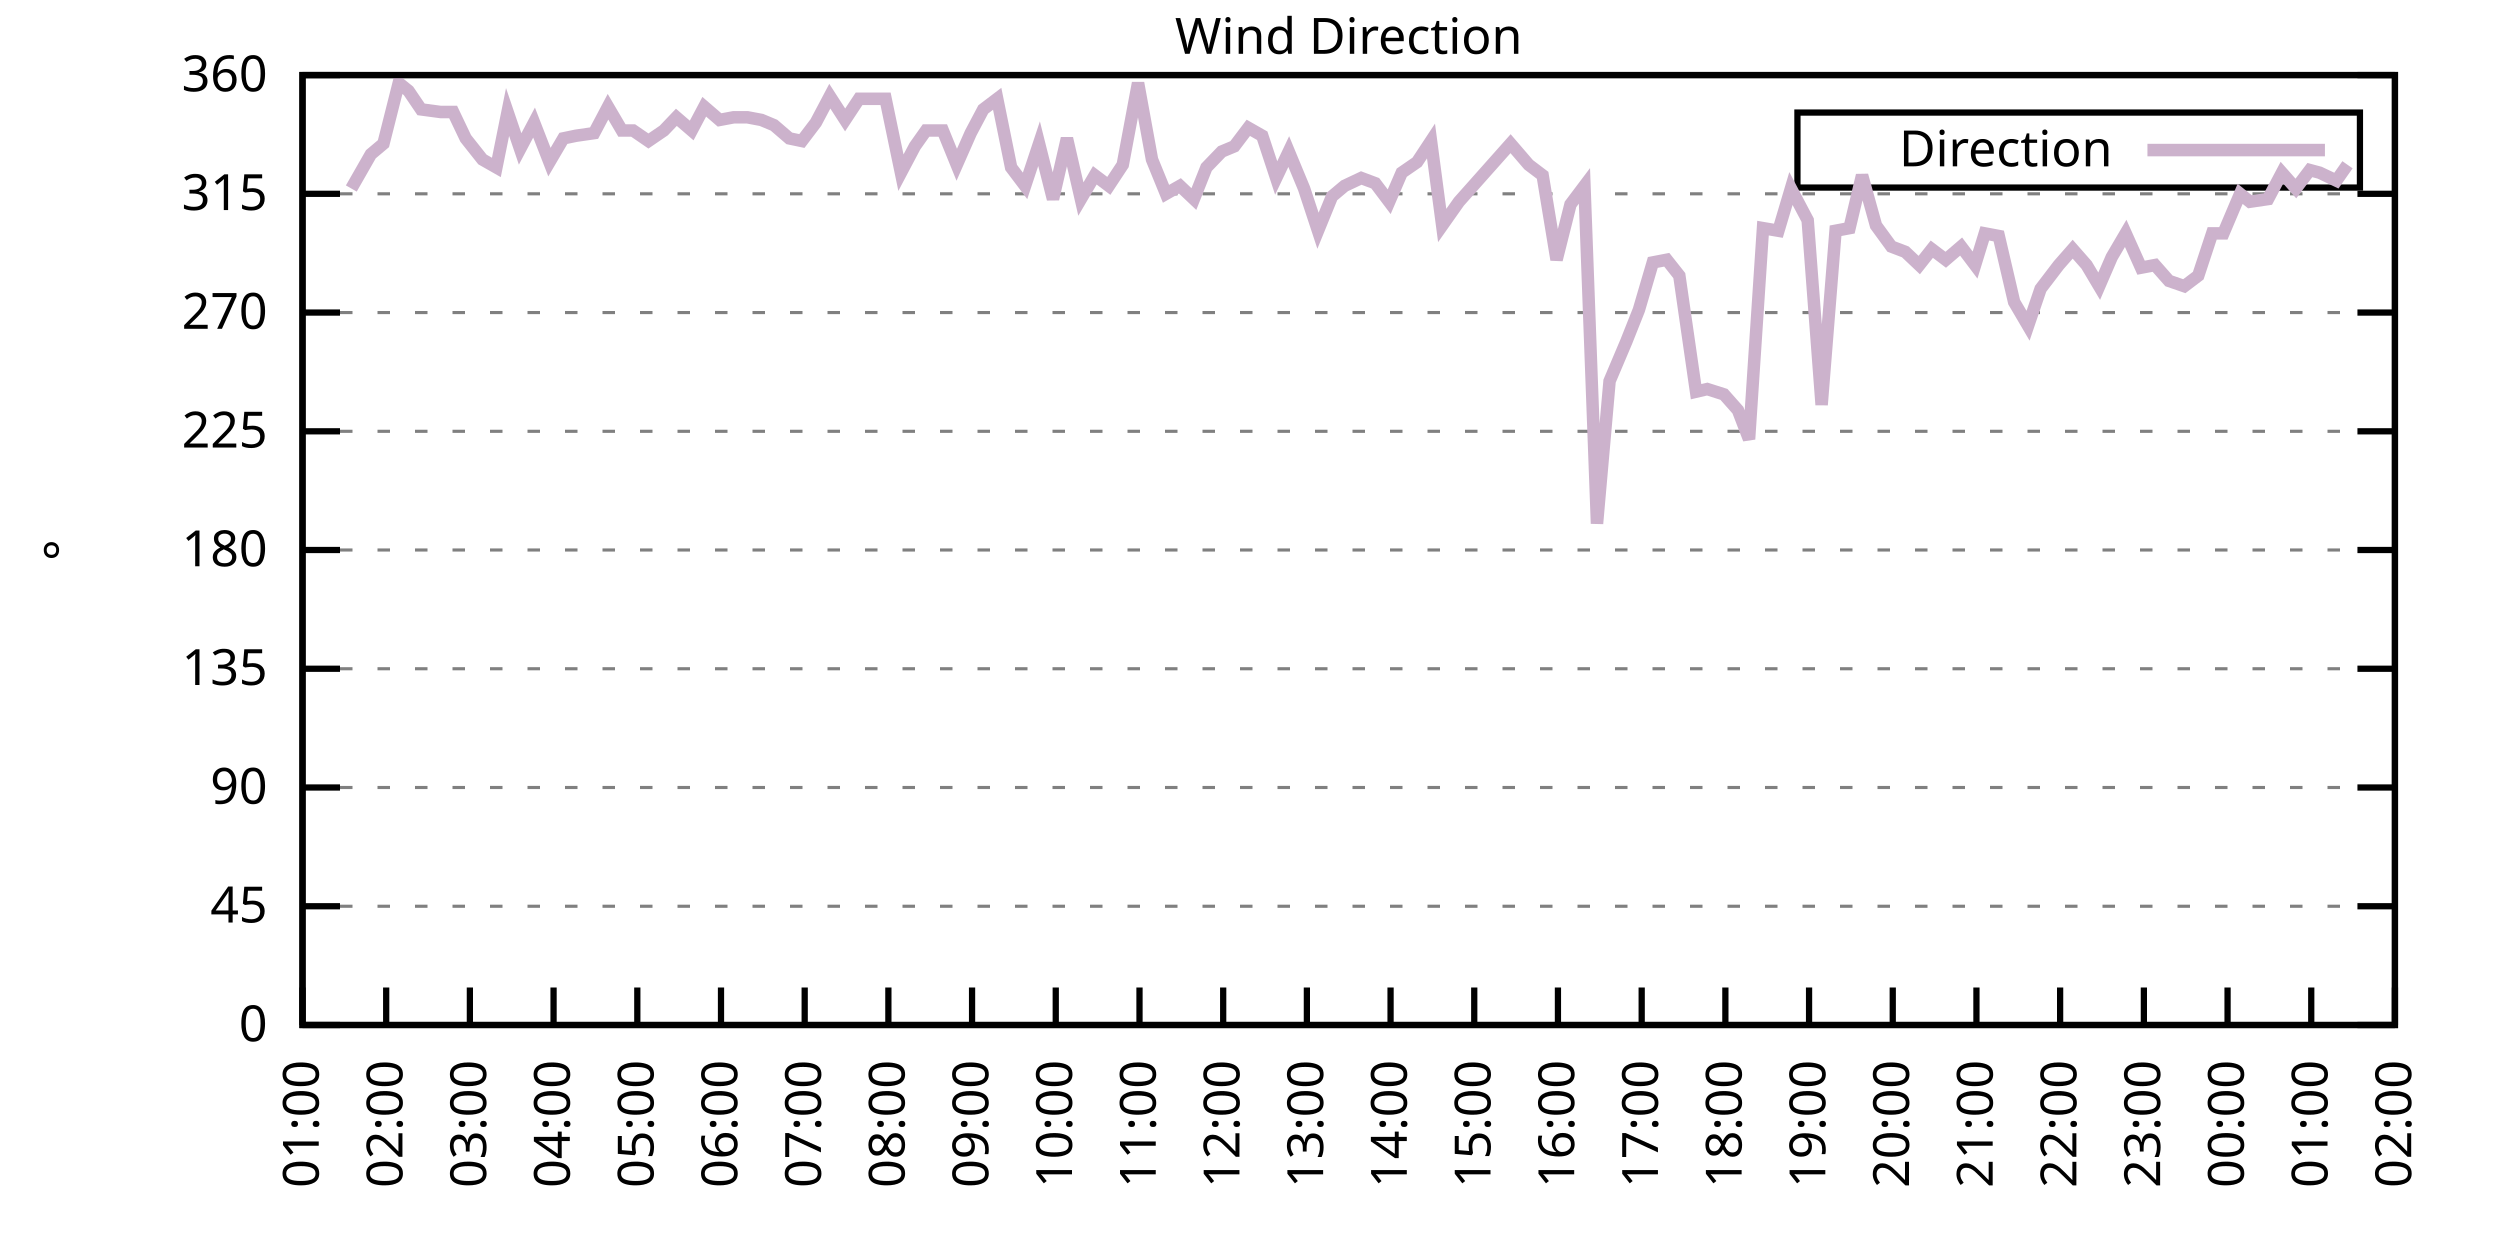
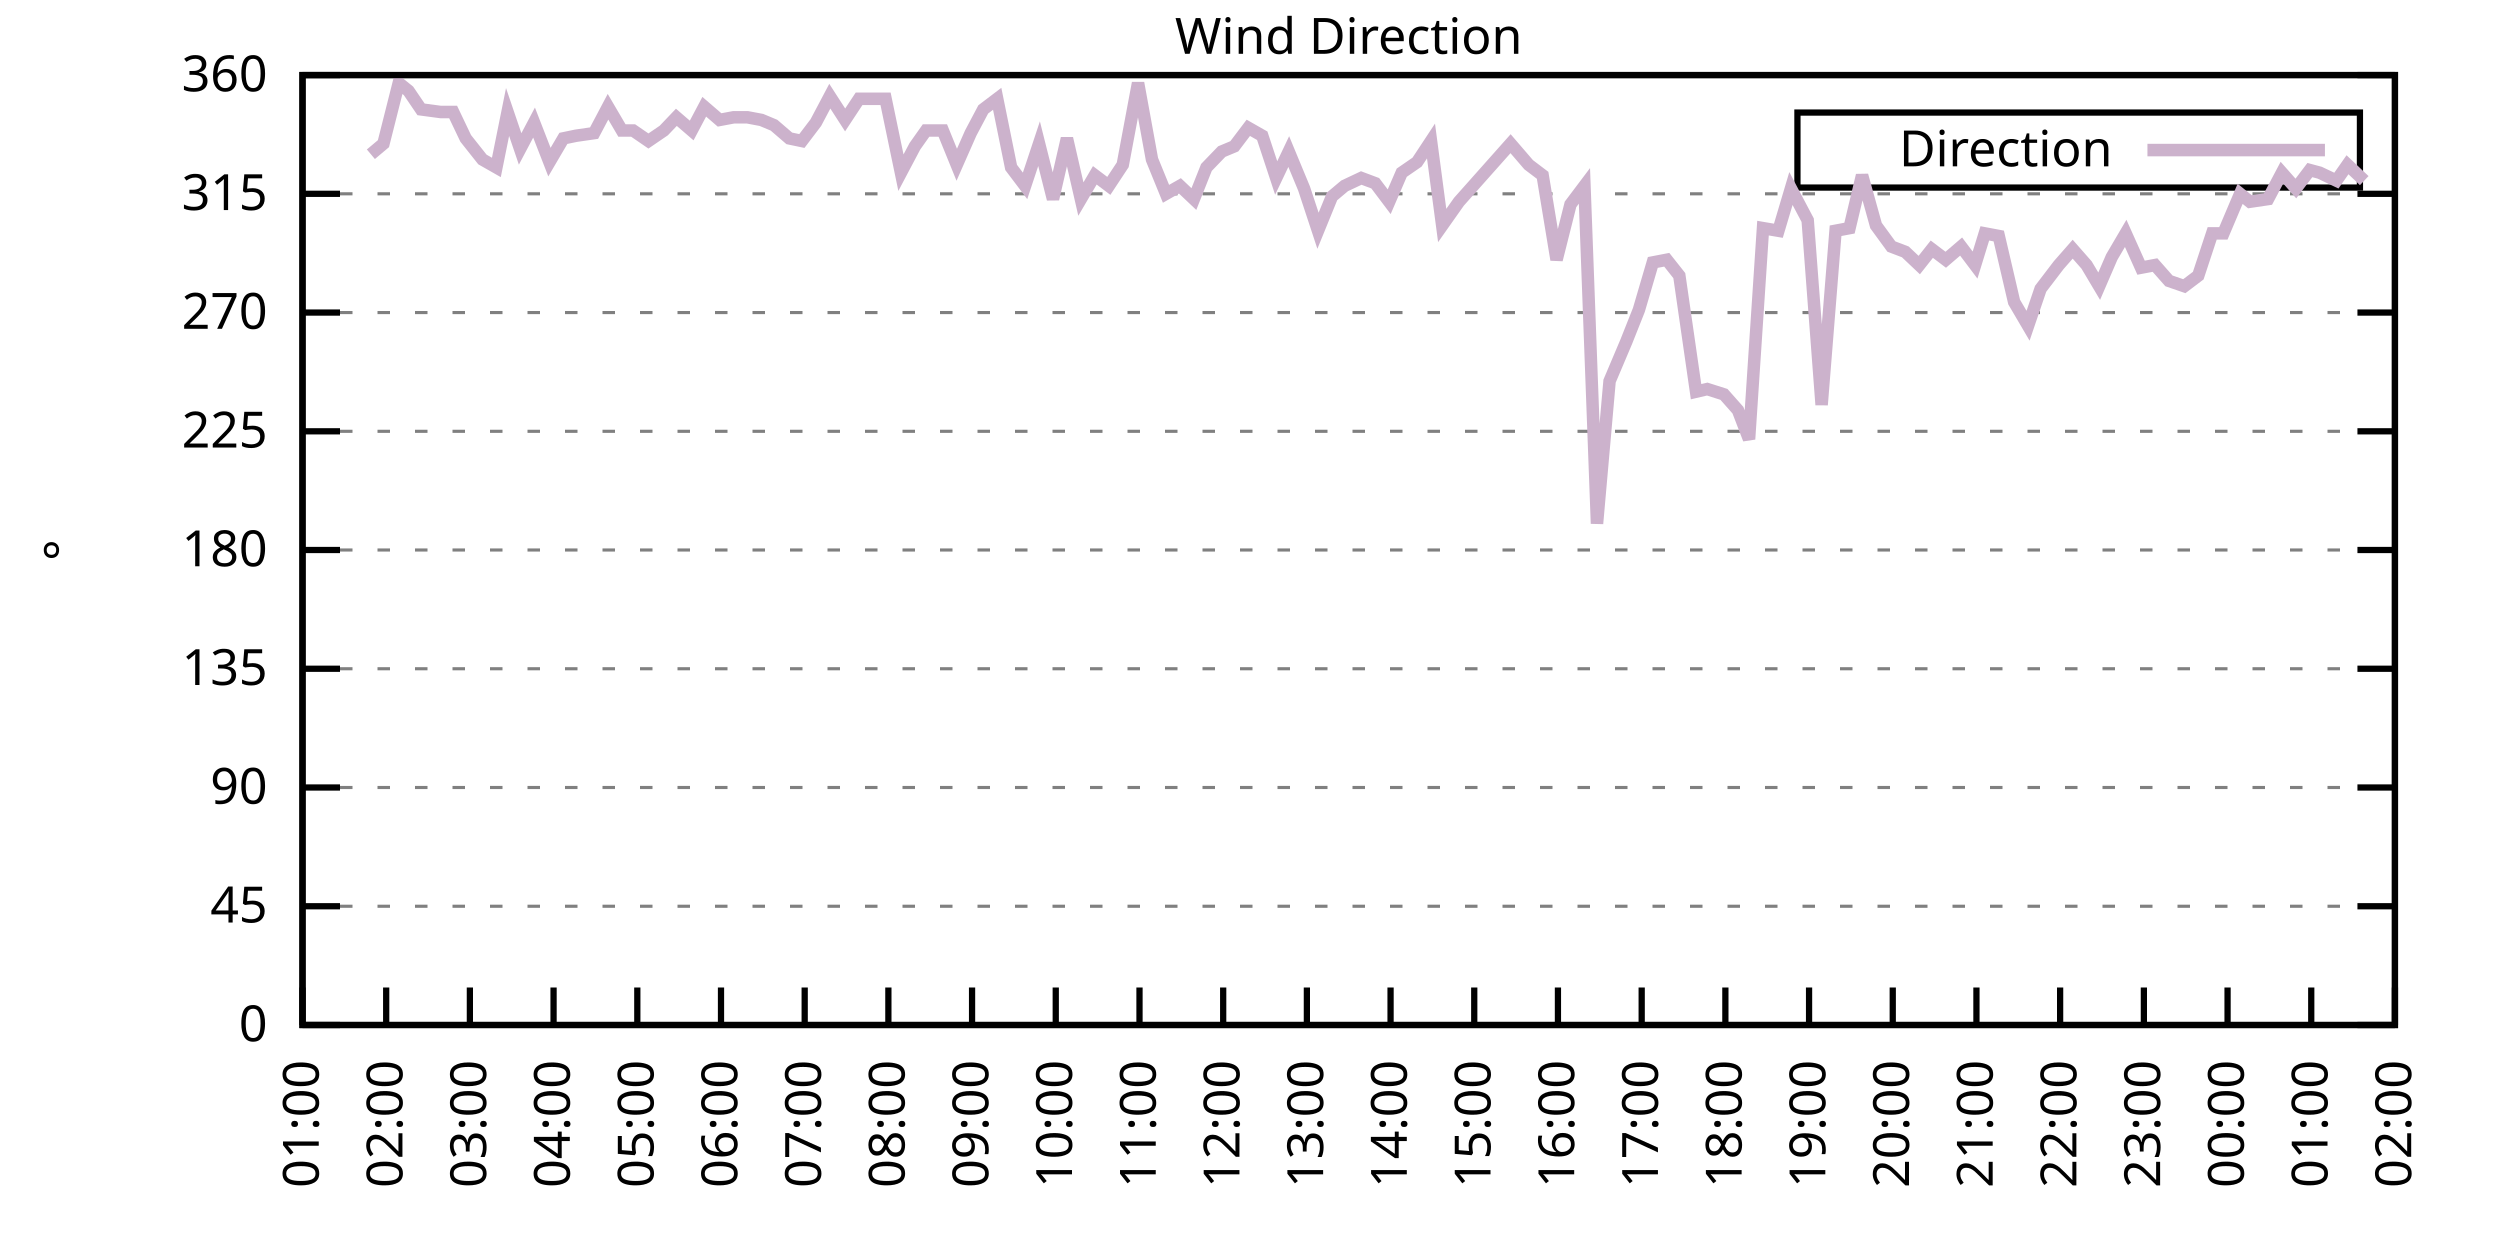
<svg xmlns="http://www.w3.org/2000/svg" xmlns:xlink="http://www.w3.org/1999/xlink" width="400" height="200" viewBox="0 0 400 200">
  <g id="gnuplot_canvas">
    <rect x="0" y="0" width="400" height="200" fill="none" />
    <defs>
      <circle id="gpDot" r="0.5" stroke-width="0.5" stroke="currentColor" />
      <path id="gpPt0" stroke-width="0.333" stroke="currentColor" d="M-1,0 h2 M0,-1 v2" />
      <path id="gpPt1" stroke-width="0.333" stroke="currentColor" d="M-1,-1 L1,1 M1,-1 L-1,1" />
      <path id="gpPt2" stroke-width="0.333" stroke="currentColor" d="M-1,0 L1,0 M0,-1 L0,1 M-1,-1 L1,1 M-1,1 L1,-1" />
      <rect id="gpPt3" stroke-width="0.333" stroke="currentColor" x="-1" y="-1" width="2" height="2" />
      <rect id="gpPt4" stroke-width="0.333" stroke="currentColor" fill="currentColor" x="-1" y="-1" width="2" height="2" />
      <circle id="gpPt5" stroke-width="0.333" stroke="currentColor" cx="0" cy="0" r="1" />
      <use xlink:href="#gpPt5" id="gpPt6" fill="currentColor" stroke="none" />
      <path id="gpPt7" stroke-width="0.333" stroke="currentColor" d="M0,-1.33 L-1.33,0.67 L1.33,0.67 z" />
      <use xlink:href="#gpPt7" id="gpPt8" fill="currentColor" stroke="none" />
      <use xlink:href="#gpPt7" id="gpPt9" stroke="currentColor" transform="rotate(180)" />
      <use xlink:href="#gpPt9" id="gpPt10" fill="currentColor" stroke="none" />
      <use xlink:href="#gpPt3" id="gpPt11" stroke="currentColor" transform="rotate(45)" />
      <use xlink:href="#gpPt11" id="gpPt12" fill="currentColor" stroke="none" />
      <path id="gpPt13" stroke-width="0.333" stroke="currentColor" d="M0,1.330 L1.265,0.411 L0.782,-1.067 L-0.782,-1.076 L-1.265,0.411 z" />
      <use xlink:href="#gpPt13" id="gpPt14" fill="currentColor" stroke="none" />
      <filter id="textbox" filterUnits="objectBoundingBox" x="0" y="0" height="1" width="1">
        <feFlood flood-color="white" flood-opacity="1" result="bgnd" />
        <feComposite in="SourceGraphic" in2="bgnd" operator="atop" />
      </filter>
      <filter id="greybox" filterUnits="objectBoundingBox" x="0" y="0" height="1" width="1">
        <feFlood flood-color="lightgrey" flood-opacity="1" result="grey" />
        <feComposite in="SourceGraphic" in2="grey" operator="atop" />
      </filter>
    </defs>
    <g fill="none" color="white" stroke="currentColor" stroke-width="1.00" stroke-linecap="butt" stroke-linejoin="miter">
</g>
    <g fill="none" color="black" stroke="currentColor" stroke-width="1.00" stroke-linecap="butt" stroke-linejoin="miter">
      <g stroke="none" shape-rendering="crispEdges">
        <polygon fill="rgb(255, 255, 255)" points="48.40,164.00 383.18,164.00 383.18,12.02 48.40,12.02 " />
      </g>
    </g>
    <g fill="none" color="black" stroke="currentColor" stroke-width="1.00" stroke-linecap="butt" stroke-linejoin="miter">
</g>
    <g fill="none" color="black" stroke="black" stroke-width="0.50" stroke-linecap="butt" stroke-linejoin="miter">
</g>
    <g fill="none" color="gray" stroke="currentColor" stroke-width="0.50" stroke-linecap="butt" stroke-linejoin="miter">
      <path stroke="gray" stroke-dasharray="2,4" class="gridline" d="M48.40,164.00 L383.19,164.00  " />
    </g>
    <g fill="none" color="gray" stroke="gray" stroke-width="1.00" stroke-linecap="butt" stroke-linejoin="miter">
</g>
    <g fill="none" color="black" stroke="currentColor" stroke-width="1.00" stroke-linecap="butt" stroke-linejoin="miter">
      <path stroke="black" d="M48.40,164.00 L54.40,164.00 M383.19,164.00 L377.19,164.00  " />
      <g transform="translate(42.80,166.60)" stroke="none" fill="black" font-family="Sans" font-size="8.00" text-anchor="end">
        <text>
          <tspan font-family="Sans"> 0</tspan>
        </text>
      </g>
    </g>
    <g fill="none" color="black" stroke="currentColor" stroke-width="1.00" stroke-linecap="butt" stroke-linejoin="miter">
</g>
    <g fill="none" color="black" stroke="black" stroke-width="0.50" stroke-linecap="butt" stroke-linejoin="miter">
</g>
    <g fill="none" color="gray" stroke="currentColor" stroke-width="0.50" stroke-linecap="butt" stroke-linejoin="miter">
      <path stroke="gray" stroke-dasharray="2,4" class="gridline" d="M48.40,145.00 L383.19,145.00  " />
    </g>
    <g fill="none" color="gray" stroke="gray" stroke-width="1.00" stroke-linecap="butt" stroke-linejoin="miter">
</g>
    <g fill="none" color="black" stroke="currentColor" stroke-width="1.00" stroke-linecap="butt" stroke-linejoin="miter">
      <path stroke="black" d="M48.40,145.00 L54.40,145.00 M383.19,145.00 L377.19,145.00  " />
      <g transform="translate(42.80,147.60)" stroke="none" fill="black" font-family="Sans" font-size="8.00" text-anchor="end">
        <text>
          <tspan font-family="Sans"> 45</tspan>
        </text>
      </g>
    </g>
    <g fill="none" color="black" stroke="currentColor" stroke-width="1.00" stroke-linecap="butt" stroke-linejoin="miter">
</g>
    <g fill="none" color="black" stroke="black" stroke-width="0.50" stroke-linecap="butt" stroke-linejoin="miter">
</g>
    <g fill="none" color="gray" stroke="currentColor" stroke-width="0.50" stroke-linecap="butt" stroke-linejoin="miter">
      <path stroke="gray" stroke-dasharray="2,4" class="gridline" d="M48.40,126.00 L383.19,126.00  " />
    </g>
    <g fill="none" color="gray" stroke="gray" stroke-width="1.00" stroke-linecap="butt" stroke-linejoin="miter">
</g>
    <g fill="none" color="black" stroke="currentColor" stroke-width="1.00" stroke-linecap="butt" stroke-linejoin="miter">
      <path stroke="black" d="M48.40,126.00 L54.40,126.00 M383.19,126.00 L377.19,126.00  " />
      <g transform="translate(42.80,128.60)" stroke="none" fill="black" font-family="Sans" font-size="8.00" text-anchor="end">
        <text>
          <tspan font-family="Sans"> 90</tspan>
        </text>
      </g>
    </g>
    <g fill="none" color="black" stroke="currentColor" stroke-width="1.00" stroke-linecap="butt" stroke-linejoin="miter">
</g>
    <g fill="none" color="black" stroke="black" stroke-width="0.50" stroke-linecap="butt" stroke-linejoin="miter">
</g>
    <g fill="none" color="gray" stroke="currentColor" stroke-width="0.50" stroke-linecap="butt" stroke-linejoin="miter">
      <path stroke="gray" stroke-dasharray="2,4" class="gridline" d="M48.40,107.00 L383.19,107.00  " />
    </g>
    <g fill="none" color="gray" stroke="gray" stroke-width="1.00" stroke-linecap="butt" stroke-linejoin="miter">
</g>
    <g fill="none" color="black" stroke="currentColor" stroke-width="1.00" stroke-linecap="butt" stroke-linejoin="miter">
      <path stroke="black" d="M48.40,107.00 L54.40,107.00 M383.19,107.00 L377.19,107.00  " />
      <g transform="translate(42.80,109.60)" stroke="none" fill="black" font-family="Sans" font-size="8.00" text-anchor="end">
        <text>
          <tspan font-family="Sans"> 135</tspan>
        </text>
      </g>
    </g>
    <g fill="none" color="black" stroke="currentColor" stroke-width="1.00" stroke-linecap="butt" stroke-linejoin="miter">
</g>
    <g fill="none" color="black" stroke="black" stroke-width="0.50" stroke-linecap="butt" stroke-linejoin="miter">
</g>
    <g fill="none" color="gray" stroke="currentColor" stroke-width="0.50" stroke-linecap="butt" stroke-linejoin="miter">
      <path stroke="gray" stroke-dasharray="2,4" class="gridline" d="M48.40,88.00 L383.19,88.00  " />
    </g>
    <g fill="none" color="gray" stroke="gray" stroke-width="1.00" stroke-linecap="butt" stroke-linejoin="miter">
</g>
    <g fill="none" color="black" stroke="currentColor" stroke-width="1.00" stroke-linecap="butt" stroke-linejoin="miter">
      <path stroke="black" d="M48.40,88.00 L54.40,88.00 M383.19,88.00 L377.19,88.00  " />
      <g transform="translate(42.80,90.60)" stroke="none" fill="black" font-family="Sans" font-size="8.00" text-anchor="end">
        <text>
          <tspan font-family="Sans"> 180</tspan>
        </text>
      </g>
    </g>
    <g fill="none" color="black" stroke="currentColor" stroke-width="1.00" stroke-linecap="butt" stroke-linejoin="miter">
</g>
    <g fill="none" color="black" stroke="black" stroke-width="0.50" stroke-linecap="butt" stroke-linejoin="miter">
</g>
    <g fill="none" color="gray" stroke="currentColor" stroke-width="0.50" stroke-linecap="butt" stroke-linejoin="miter">
      <path stroke="gray" stroke-dasharray="2,4" class="gridline" d="M48.40,69.01 L383.19,69.01  " />
    </g>
    <g fill="none" color="gray" stroke="gray" stroke-width="1.00" stroke-linecap="butt" stroke-linejoin="miter">
</g>
    <g fill="none" color="black" stroke="currentColor" stroke-width="1.00" stroke-linecap="butt" stroke-linejoin="miter">
      <path stroke="black" d="M48.40,69.01 L54.40,69.01 M383.19,69.01 L377.19,69.01  " />
      <g transform="translate(42.80,71.61)" stroke="none" fill="black" font-family="Sans" font-size="8.00" text-anchor="end">
        <text>
          <tspan font-family="Sans"> 225</tspan>
        </text>
      </g>
    </g>
    <g fill="none" color="black" stroke="currentColor" stroke-width="1.00" stroke-linecap="butt" stroke-linejoin="miter">
</g>
    <g fill="none" color="black" stroke="black" stroke-width="0.50" stroke-linecap="butt" stroke-linejoin="miter">
</g>
    <g fill="none" color="gray" stroke="currentColor" stroke-width="0.50" stroke-linecap="butt" stroke-linejoin="miter">
      <path stroke="gray" stroke-dasharray="2,4" class="gridline" d="M48.40,50.01 L383.19,50.01  " />
    </g>
    <g fill="none" color="gray" stroke="gray" stroke-width="1.00" stroke-linecap="butt" stroke-linejoin="miter">
</g>
    <g fill="none" color="black" stroke="currentColor" stroke-width="1.00" stroke-linecap="butt" stroke-linejoin="miter">
      <path stroke="black" d="M48.40,50.01 L54.40,50.01 M383.19,50.01 L377.19,50.01  " />
      <g transform="translate(42.80,52.61)" stroke="none" fill="black" font-family="Sans" font-size="8.00" text-anchor="end">
        <text>
          <tspan font-family="Sans"> 270</tspan>
        </text>
      </g>
    </g>
    <g fill="none" color="black" stroke="currentColor" stroke-width="1.00" stroke-linecap="butt" stroke-linejoin="miter">
</g>
    <g fill="none" color="black" stroke="black" stroke-width="0.50" stroke-linecap="butt" stroke-linejoin="miter">
</g>
    <g fill="none" color="gray" stroke="currentColor" stroke-width="0.50" stroke-linecap="butt" stroke-linejoin="miter">
      <path stroke="gray" stroke-dasharray="2,4" class="gridline" d="M48.40,31.01 L383.19,31.01  " />
    </g>
    <g fill="none" color="gray" stroke="gray" stroke-width="1.00" stroke-linecap="butt" stroke-linejoin="miter">
</g>
    <g fill="none" color="black" stroke="currentColor" stroke-width="1.00" stroke-linecap="butt" stroke-linejoin="miter">
      <path stroke="black" d="M48.40,31.01 L54.40,31.01 M383.19,31.01 L377.19,31.01  " />
      <g transform="translate(42.80,33.61)" stroke="none" fill="black" font-family="Sans" font-size="8.00" text-anchor="end">
        <text>
          <tspan font-family="Sans"> 315</tspan>
        </text>
      </g>
    </g>
    <g fill="none" color="black" stroke="currentColor" stroke-width="1.00" stroke-linecap="butt" stroke-linejoin="miter">
</g>
    <g fill="none" color="black" stroke="black" stroke-width="0.50" stroke-linecap="butt" stroke-linejoin="miter">
</g>
    <g fill="none" color="gray" stroke="currentColor" stroke-width="0.50" stroke-linecap="butt" stroke-linejoin="miter">
      <path stroke="gray" stroke-dasharray="2,4" class="gridline" d="M48.40,12.01 L383.19,12.01  " />
    </g>
    <g fill="none" color="gray" stroke="gray" stroke-width="1.00" stroke-linecap="butt" stroke-linejoin="miter">
</g>
    <g fill="none" color="black" stroke="currentColor" stroke-width="1.00" stroke-linecap="butt" stroke-linejoin="miter">
      <path stroke="black" d="M48.40,12.01 L54.40,12.01 M383.19,12.01 L377.19,12.01  " />
      <g transform="translate(42.80,14.61)" stroke="none" fill="black" font-family="Sans" font-size="8.00" text-anchor="end">
        <text>
          <tspan font-family="Sans"> 360</tspan>
        </text>
      </g>
    </g>
    <g fill="none" color="black" stroke="currentColor" stroke-width="1.00" stroke-linecap="butt" stroke-linejoin="miter">
      <path stroke="black" d="M48.40,164.00 L48.40,158.00  " />
      <g transform="translate(51.00,169.60) rotate(270.00)" stroke="none" fill="black" font-family="Sans" font-size="8.00" text-anchor="end">
        <text>
          <tspan font-family="Sans">01:00</tspan>
        </text>
      </g>
    </g>
    <g fill="none" color="black" stroke="currentColor" stroke-width="1.00" stroke-linecap="butt" stroke-linejoin="miter">
      <path stroke="black" d="M61.79,164.00 L61.79,158.00  " />
      <g transform="translate(64.39,169.60) rotate(270.00)" stroke="none" fill="black" font-family="Sans" font-size="8.00" text-anchor="end">
        <text>
          <tspan font-family="Sans">02:00</tspan>
        </text>
      </g>
    </g>
    <g fill="none" color="black" stroke="currentColor" stroke-width="1.00" stroke-linecap="butt" stroke-linejoin="miter">
      <path stroke="black" d="M75.18,164.00 L75.18,158.00  " />
      <g transform="translate(77.78,169.60) rotate(270.00)" stroke="none" fill="black" font-family="Sans" font-size="8.00" text-anchor="end">
        <text>
          <tspan font-family="Sans">03:00</tspan>
        </text>
      </g>
    </g>
    <g fill="none" color="black" stroke="currentColor" stroke-width="1.00" stroke-linecap="butt" stroke-linejoin="miter">
      <path stroke="black" d="M88.57,164.00 L88.57,158.00  " />
      <g transform="translate(91.17,169.60) rotate(270.00)" stroke="none" fill="black" font-family="Sans" font-size="8.00" text-anchor="end">
        <text>
          <tspan font-family="Sans">04:00</tspan>
        </text>
      </g>
    </g>
    <g fill="none" color="black" stroke="currentColor" stroke-width="1.00" stroke-linecap="butt" stroke-linejoin="miter">
      <path stroke="black" d="M101.97,164.00 L101.97,158.00  " />
      <g transform="translate(104.57,169.60) rotate(270.00)" stroke="none" fill="black" font-family="Sans" font-size="8.00" text-anchor="end">
        <text>
          <tspan font-family="Sans">05:00</tspan>
        </text>
      </g>
    </g>
    <g fill="none" color="black" stroke="currentColor" stroke-width="1.00" stroke-linecap="butt" stroke-linejoin="miter">
      <path stroke="black" d="M115.36,164.00 L115.36,158.00  " />
      <g transform="translate(117.96,169.60) rotate(270.00)" stroke="none" fill="black" font-family="Sans" font-size="8.00" text-anchor="end">
        <text>
          <tspan font-family="Sans">06:00</tspan>
        </text>
      </g>
    </g>
    <g fill="none" color="black" stroke="currentColor" stroke-width="1.00" stroke-linecap="butt" stroke-linejoin="miter">
      <path stroke="black" d="M128.75,164.00 L128.75,158.00  " />
      <g transform="translate(131.35,169.60) rotate(270.00)" stroke="none" fill="black" font-family="Sans" font-size="8.00" text-anchor="end">
        <text>
          <tspan font-family="Sans">07:00</tspan>
        </text>
      </g>
    </g>
    <g fill="none" color="black" stroke="currentColor" stroke-width="1.00" stroke-linecap="butt" stroke-linejoin="miter">
      <path stroke="black" d="M142.14,164.00 L142.14,158.00  " />
      <g transform="translate(144.74,169.60) rotate(270.00)" stroke="none" fill="black" font-family="Sans" font-size="8.00" text-anchor="end">
        <text>
          <tspan font-family="Sans">08:00</tspan>
        </text>
      </g>
    </g>
    <g fill="none" color="black" stroke="currentColor" stroke-width="1.00" stroke-linecap="butt" stroke-linejoin="miter">
      <path stroke="black" d="M155.53,164.00 L155.53,158.00  " />
      <g transform="translate(158.13,169.60) rotate(270.00)" stroke="none" fill="black" font-family="Sans" font-size="8.00" text-anchor="end">
        <text>
          <tspan font-family="Sans">09:00</tspan>
        </text>
      </g>
    </g>
    <g fill="none" color="black" stroke="currentColor" stroke-width="1.00" stroke-linecap="butt" stroke-linejoin="miter">
      <path stroke="black" d="M168.92,164.00 L168.92,158.00  " />
      <g transform="translate(171.52,169.60) rotate(270.00)" stroke="none" fill="black" font-family="Sans" font-size="8.00" text-anchor="end">
        <text>
          <tspan font-family="Sans">10:00</tspan>
        </text>
      </g>
    </g>
    <g fill="none" color="black" stroke="currentColor" stroke-width="1.00" stroke-linecap="butt" stroke-linejoin="miter">
      <path stroke="black" d="M182.32,164.00 L182.32,158.00  " />
      <g transform="translate(184.92,169.60) rotate(270.00)" stroke="none" fill="black" font-family="Sans" font-size="8.00" text-anchor="end">
        <text>
          <tspan font-family="Sans">11:00</tspan>
        </text>
      </g>
    </g>
    <g fill="none" color="black" stroke="currentColor" stroke-width="1.00" stroke-linecap="butt" stroke-linejoin="miter">
      <path stroke="black" d="M195.71,164.00 L195.71,158.00  " />
      <g transform="translate(198.31,169.60) rotate(270.00)" stroke="none" fill="black" font-family="Sans" font-size="8.00" text-anchor="end">
        <text>
          <tspan font-family="Sans">12:00</tspan>
        </text>
      </g>
    </g>
    <g fill="none" color="black" stroke="currentColor" stroke-width="1.00" stroke-linecap="butt" stroke-linejoin="miter">
      <path stroke="black" d="M209.10,164.00 L209.10,158.00  " />
      <g transform="translate(211.70,169.60) rotate(270.00)" stroke="none" fill="black" font-family="Sans" font-size="8.00" text-anchor="end">
        <text>
          <tspan font-family="Sans">13:00</tspan>
        </text>
      </g>
    </g>
    <g fill="none" color="black" stroke="currentColor" stroke-width="1.00" stroke-linecap="butt" stroke-linejoin="miter">
      <path stroke="black" d="M222.49,164.00 L222.49,158.00  " />
      <g transform="translate(225.09,169.60) rotate(270.00)" stroke="none" fill="black" font-family="Sans" font-size="8.00" text-anchor="end">
        <text>
          <tspan font-family="Sans">14:00</tspan>
        </text>
      </g>
    </g>
    <g fill="none" color="black" stroke="currentColor" stroke-width="1.00" stroke-linecap="butt" stroke-linejoin="miter">
      <path stroke="black" d="M235.88,164.00 L235.88,158.00  " />
      <g transform="translate(238.48,169.60) rotate(270.00)" stroke="none" fill="black" font-family="Sans" font-size="8.00" text-anchor="end">
        <text>
          <tspan font-family="Sans">15:00</tspan>
        </text>
      </g>
    </g>
    <g fill="none" color="black" stroke="currentColor" stroke-width="1.00" stroke-linecap="butt" stroke-linejoin="miter">
      <path stroke="black" d="M249.27,164.00 L249.27,158.00  " />
      <g transform="translate(251.87,169.60) rotate(270.00)" stroke="none" fill="black" font-family="Sans" font-size="8.00" text-anchor="end">
        <text>
          <tspan font-family="Sans">16:00</tspan>
        </text>
      </g>
    </g>
    <g fill="none" color="black" stroke="currentColor" stroke-width="1.00" stroke-linecap="butt" stroke-linejoin="miter">
      <path stroke="black" d="M262.67,164.00 L262.67,158.00  " />
      <g transform="translate(265.27,169.60) rotate(270.00)" stroke="none" fill="black" font-family="Sans" font-size="8.00" text-anchor="end">
        <text>
          <tspan font-family="Sans">17:00</tspan>
        </text>
      </g>
    </g>
    <g fill="none" color="black" stroke="currentColor" stroke-width="1.00" stroke-linecap="butt" stroke-linejoin="miter">
      <path stroke="black" d="M276.06,164.00 L276.06,158.00  " />
      <g transform="translate(278.66,169.60) rotate(270.00)" stroke="none" fill="black" font-family="Sans" font-size="8.00" text-anchor="end">
        <text>
          <tspan font-family="Sans">18:00</tspan>
        </text>
      </g>
    </g>
    <g fill="none" color="black" stroke="currentColor" stroke-width="1.00" stroke-linecap="butt" stroke-linejoin="miter">
      <path stroke="black" d="M289.45,164.00 L289.45,158.00  " />
      <g transform="translate(292.05,169.60) rotate(270.00)" stroke="none" fill="black" font-family="Sans" font-size="8.00" text-anchor="end">
        <text>
          <tspan font-family="Sans">19:00</tspan>
        </text>
      </g>
    </g>
    <g fill="none" color="black" stroke="currentColor" stroke-width="1.00" stroke-linecap="butt" stroke-linejoin="miter">
      <path stroke="black" d="M302.84,164.00 L302.84,158.00  " />
      <g transform="translate(305.44,169.60) rotate(270.00)" stroke="none" fill="black" font-family="Sans" font-size="8.00" text-anchor="end">
        <text>
          <tspan font-family="Sans">20:00</tspan>
        </text>
      </g>
    </g>
    <g fill="none" color="black" stroke="currentColor" stroke-width="1.00" stroke-linecap="butt" stroke-linejoin="miter">
      <path stroke="black" d="M316.23,164.00 L316.23,158.00  " />
      <g transform="translate(318.83,169.60) rotate(270.00)" stroke="none" fill="black" font-family="Sans" font-size="8.00" text-anchor="end">
        <text>
          <tspan font-family="Sans">21:00</tspan>
        </text>
      </g>
    </g>
    <g fill="none" color="black" stroke="currentColor" stroke-width="1.00" stroke-linecap="butt" stroke-linejoin="miter">
      <path stroke="black" d="M329.62,164.00 L329.62,158.00  " />
      <g transform="translate(332.22,169.60) rotate(270.00)" stroke="none" fill="black" font-family="Sans" font-size="8.00" text-anchor="end">
        <text>
          <tspan font-family="Sans">22:00</tspan>
        </text>
      </g>
    </g>
    <g fill="none" color="black" stroke="currentColor" stroke-width="1.00" stroke-linecap="butt" stroke-linejoin="miter">
      <path stroke="black" d="M343.02,164.00 L343.02,158.00  " />
      <g transform="translate(345.62,169.60) rotate(270.00)" stroke="none" fill="black" font-family="Sans" font-size="8.00" text-anchor="end">
        <text>
          <tspan font-family="Sans">23:00</tspan>
        </text>
      </g>
    </g>
    <g fill="none" color="black" stroke="currentColor" stroke-width="1.00" stroke-linecap="butt" stroke-linejoin="miter">
      <path stroke="black" d="M356.41,164.00 L356.41,158.00  " />
      <g transform="translate(359.01,169.60) rotate(270.00)" stroke="none" fill="black" font-family="Sans" font-size="8.00" text-anchor="end">
        <text>
          <tspan font-family="Sans">00:00</tspan>
        </text>
      </g>
    </g>
    <g fill="none" color="black" stroke="currentColor" stroke-width="1.00" stroke-linecap="butt" stroke-linejoin="miter">
      <path stroke="black" d="M369.80,164.00 L369.80,158.00  " />
      <g transform="translate(372.40,169.60) rotate(270.00)" stroke="none" fill="black" font-family="Sans" font-size="8.00" text-anchor="end">
        <text>
          <tspan font-family="Sans">01:00</tspan>
        </text>
      </g>
    </g>
    <g fill="none" color="black" stroke="currentColor" stroke-width="1.00" stroke-linecap="butt" stroke-linejoin="miter">
      <path stroke="black" d="M383.19,164.00 L383.19,158.00  " />
      <g transform="translate(385.79,169.60) rotate(270.00)" stroke="none" fill="black" font-family="Sans" font-size="8.00" text-anchor="end">
        <text>
          <tspan font-family="Sans">02:00</tspan>
        </text>
      </g>
    </g>
    <g fill="none" color="black" stroke="currentColor" stroke-width="1.00" stroke-linecap="butt" stroke-linejoin="miter">
</g>
    <g fill="none" color="black" stroke="currentColor" stroke-width="1.00" stroke-linecap="butt" stroke-linejoin="miter">
      <path stroke="black" d="M48.40,12.01 L48.40,164.00 L383.19,164.00 L383.19,12.01 L48.40,12.01 Z  " />
    </g>
    <g fill="none" color="black" stroke="currentColor" stroke-width="1.00" stroke-linecap="butt" stroke-linejoin="miter">
</g>
    <g fill="none" color="black" stroke="currentColor" stroke-width="1.00" stroke-linecap="butt" stroke-linejoin="miter">
      <path stroke="black" d="M287.59,30.01 L287.59,18.01 L377.59,18.01 L377.59,30.01 L287.59,30.01 Z  " />
    </g>
    <g id="Wind_direction_plot_1">
      <g fill="none" color="white" stroke="black" stroke-width="2.00" stroke-linecap="butt" stroke-linejoin="miter">
</g>
      <g fill="none" color="black" stroke="currentColor" stroke-width="2.00" stroke-linecap="butt" stroke-linejoin="miter">
        <g transform="translate(337.99,26.61)" stroke="none" fill="black" font-family="Sans" font-size="8.00" text-anchor="end">
          <text>
            <tspan font-family="Sans">Direction</tspan>
          </text>
        </g>
      </g>
      <g fill="none" color="black" stroke="currentColor" stroke-width="2.00" stroke-linecap="butt" stroke-linejoin="miter">
-         <path stroke="rgb(204, 178, 204)" d="M343.59,24.01 L371.99,24.01 M56.21,30.16 L59.34,24.68 L61.35,22.99 L63.80,13.28 L65.36,14.54 L67.37,17.50   L70.50,17.92 L72.50,17.92 L74.51,22.14 L77.19,25.52 L79.42,26.79 L81.21,17.92 L83.22,23.83 L85.45,19.61   L87.91,25.94 L90.14,22.14 L92.15,21.72 L95.05,21.30 L97.28,17.08 L99.51,20.88 L101.30,20.88 L103.75,22.56   L106.21,20.88 L108.22,18.77 L110.67,20.88 L112.68,17.08 L115.13,19.19 L117.37,18.77 L119.60,18.77 L121.83,19.19   L123.84,20.03 L126.29,22.14 L128.30,22.56 L130.54,19.61 L132.77,15.39 L135.22,19.19 L137.45,15.81 L139.69,15.81   L141.69,15.81 L144.15,27.63 L146.38,23.41 L148.17,20.88 L150.85,20.88 L153.08,26.36 L155.31,21.30 L157.32,17.50   L159.55,15.81 L161.78,26.79 L164.01,29.74 L166.25,22.99 L168.48,31.85 L170.71,22.14 L172.94,31.85 L175.17,28.05   L177.41,29.74 L179.64,26.36 L182.09,13.28 L184.32,25.52 L186.56,31.01 L188.79,29.74 L191.02,31.85 L193.03,26.79   L195.48,24.25 L197.49,23.41 L199.73,20.45 L201.96,21.72 L204.19,28.48 L206.20,24.25 L208.65,30.16 L210.88,36.92   L213.12,31.43 L215.13,29.74 L217.80,28.48 L220.04,29.32 L222.27,32.28 L224.28,27.63 L226.73,25.94 L228.96,22.56   L230.75,36.08 L233.43,32.28 L241.69,22.99 L244.59,26.36 L246.82,28.05 L249.05,41.56 L251.28,32.70 L253.51,29.74   L255.52,83.78 L257.53,60.98 L260.21,54.65 L262.22,49.59 L264.45,41.99 L266.68,41.56 L268.69,44.10 L271.37,62.67   L273.16,62.25 L275.83,63.10 L278.07,65.63 L279.85,70.27 L282.08,36.50 L284.54,36.92 L286.55,30.16 L289.23,35.23   L291.46,64.78 L293.69,36.92 L295.92,36.50 L297.93,28.05 L300.16,36.08 L302.62,39.45 L304.85,40.30 L307.08,42.41   L309.09,39.87 L311.32,41.56 L313.78,39.45 L316.01,42.41 L317.57,37.34 L319.80,37.76 L322.26,48.32 L324.49,52.12   L326.50,46.21 L329.40,42.41 L331.63,39.87 L333.86,42.41 L335.87,45.79 L337.88,41.14 L340.11,37.34 L342.57,42.83   L344.80,42.41 L347.03,44.94 L349.49,45.79 L351.72,44.10 L353.95,37.34 L355.74,37.34 L358.42,31.01 L359.98,32.28   L362.88,31.85 L365.11,27.63 L367.34,30.16 L369.58,27.21 L371.14,27.63 L373.82,28.90 L375.60,26.36  " />
+         <path stroke="rgb(204, 178, 204)" d="M343.59,24.01 L371.99,24.01 M59.34,24.68 L61.35,22.99 L63.80,13.28 L65.36,14.54 L67.37,17.50 L70.50,17.92   L72.50,17.92 L74.51,22.14 L77.19,25.52 L79.42,26.79 L81.21,17.92 L83.22,23.83 L85.45,19.61 L87.91,25.94   L90.14,22.14 L92.15,21.72 L95.05,21.30 L97.28,17.08 L99.51,20.88 L101.30,20.88 L103.75,22.56 L106.21,20.88   L108.22,18.77 L110.67,20.88 L112.68,17.08 L115.13,19.19 L117.37,18.77 L119.60,18.77 L121.83,19.19 L123.84,20.03   L126.29,22.14 L128.30,22.56 L130.54,19.61 L132.77,15.39 L135.22,19.19 L137.45,15.81 L139.69,15.81 L141.69,15.81   L144.15,27.63 L146.38,23.41 L148.17,20.88 L150.85,20.88 L153.08,26.36 L155.31,21.30 L157.32,17.50 L159.55,15.81   L161.78,26.79 L164.01,29.74 L166.25,22.99 L168.48,31.85 L170.71,22.14 L172.94,31.85 L175.17,28.05 L177.41,29.74   L179.64,26.36 L182.09,13.28 L184.32,25.52 L186.56,31.01 L188.79,29.74 L191.02,31.85 L193.03,26.79 L195.48,24.25   L197.49,23.41 L199.73,20.45 L201.96,21.72 L204.19,28.48 L206.20,24.25 L208.65,30.16 L210.88,36.92 L213.12,31.43   L215.13,29.74 L217.80,28.48 L220.04,29.32 L222.27,32.28 L224.28,27.63 L226.73,25.94 L228.96,22.56 L230.75,36.08   L233.43,32.28 L241.69,22.99 L244.59,26.36 L246.82,28.05 L249.05,41.56 L251.28,32.70 L253.51,29.74 L255.52,83.78   L257.53,60.98 L260.21,54.65 L262.22,49.59 L264.45,41.99 L266.68,41.56 L268.69,44.10 L271.37,62.67 L273.16,62.25   L275.83,63.10 L278.07,65.63 L279.85,70.27 L282.08,36.50 L284.54,36.92 L286.55,30.16 L289.23,35.23 L291.46,64.78   L293.69,36.92 L295.92,36.50 L297.93,28.05 L300.16,36.08 L302.62,39.45 L304.85,40.30 L307.08,42.41 L309.09,39.87   L311.32,41.56 L313.78,39.45 L316.01,42.41 L317.57,37.34 L319.80,37.76 L322.26,48.32 L324.49,52.12 L326.50,46.21   L329.40,42.41 L331.63,39.87 L333.86,42.41 L335.87,45.79 L337.88,41.14 L340.11,37.34 L342.57,42.83 L344.80,42.41   L347.03,44.94 L349.49,45.79 L351.72,44.10 L353.95,37.34 L355.74,37.34 L358.42,31.01 L359.98,32.28 L362.88,31.85   L365.11,27.63 L367.34,30.16 L369.58,27.21 L371.14,27.63 L373.82,28.90 L375.60,26.36 L378.28,28.90  " />
      </g>
    </g>
    <g fill="none" color="black" stroke="currentColor" stroke-width="2.00" stroke-linecap="butt" stroke-linejoin="miter">
</g>
    <g fill="none" color="black" stroke="black" stroke-width="1.00" stroke-linecap="butt" stroke-linejoin="miter">
</g>
    <g fill="none" color="black" stroke="currentColor" stroke-width="1.00" stroke-linecap="butt" stroke-linejoin="miter">
      <path stroke="black" d="M48.40,12.01 L48.40,164.00 L383.19,164.00 L383.19,12.01 L48.40,12.01 Z  " />
      <g transform="translate(12.80,88.01) rotate(270.00)" stroke="none" fill="black" font-family="Sans" font-size="8.00" text-anchor="middle">
        <text>
          <tspan font-family="Sans">°</tspan>
        </text>
      </g>
    </g>
    <g fill="none" color="black" stroke="currentColor" stroke-width="1.00" stroke-linecap="butt" stroke-linejoin="miter">
</g>
    <g fill="none" color="black" stroke="currentColor" stroke-width="1.00" stroke-linecap="butt" stroke-linejoin="miter">
      <g transform="translate(215.79,8.61)" stroke="none" fill="black" font-family="Sans" font-size="8.00" text-anchor="middle">
        <text>
          <tspan font-family="Sans">Wind Direction</tspan>
        </text>
      </g>
    </g>
    <g fill="none" color="black" stroke="currentColor" stroke-width="1.00" stroke-linecap="butt" stroke-linejoin="miter">
</g>
  </g>
</svg>
